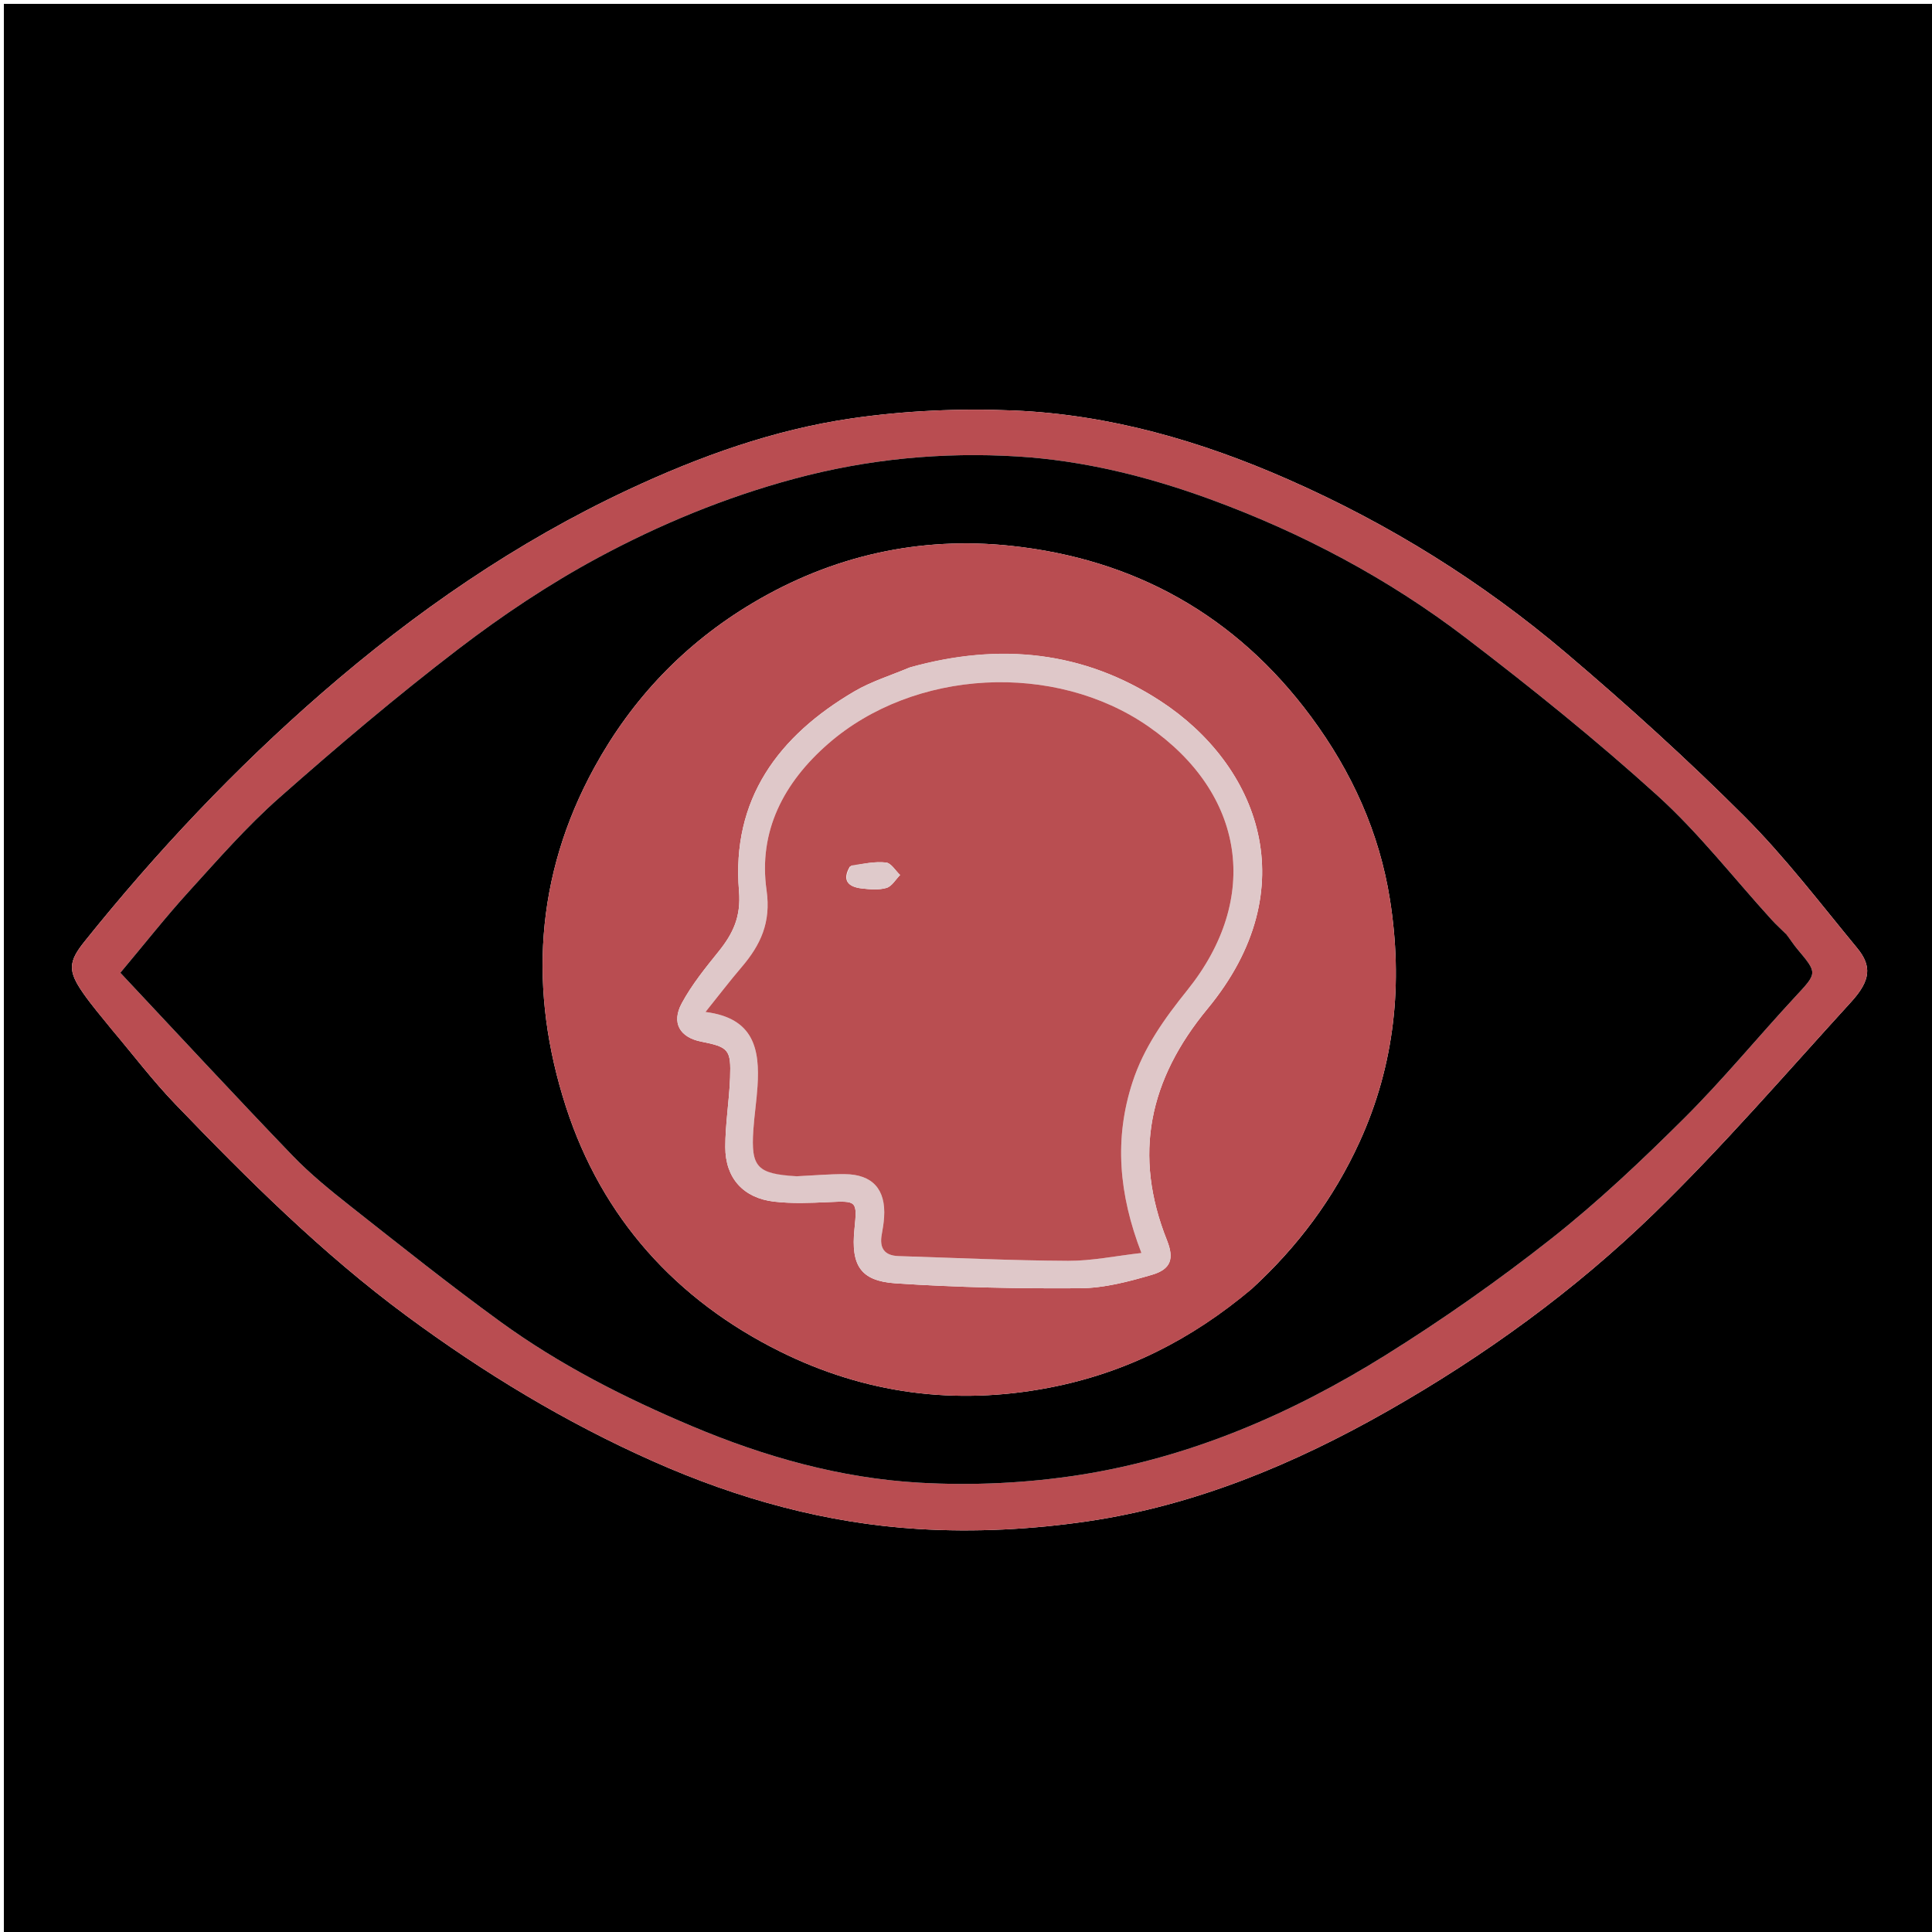
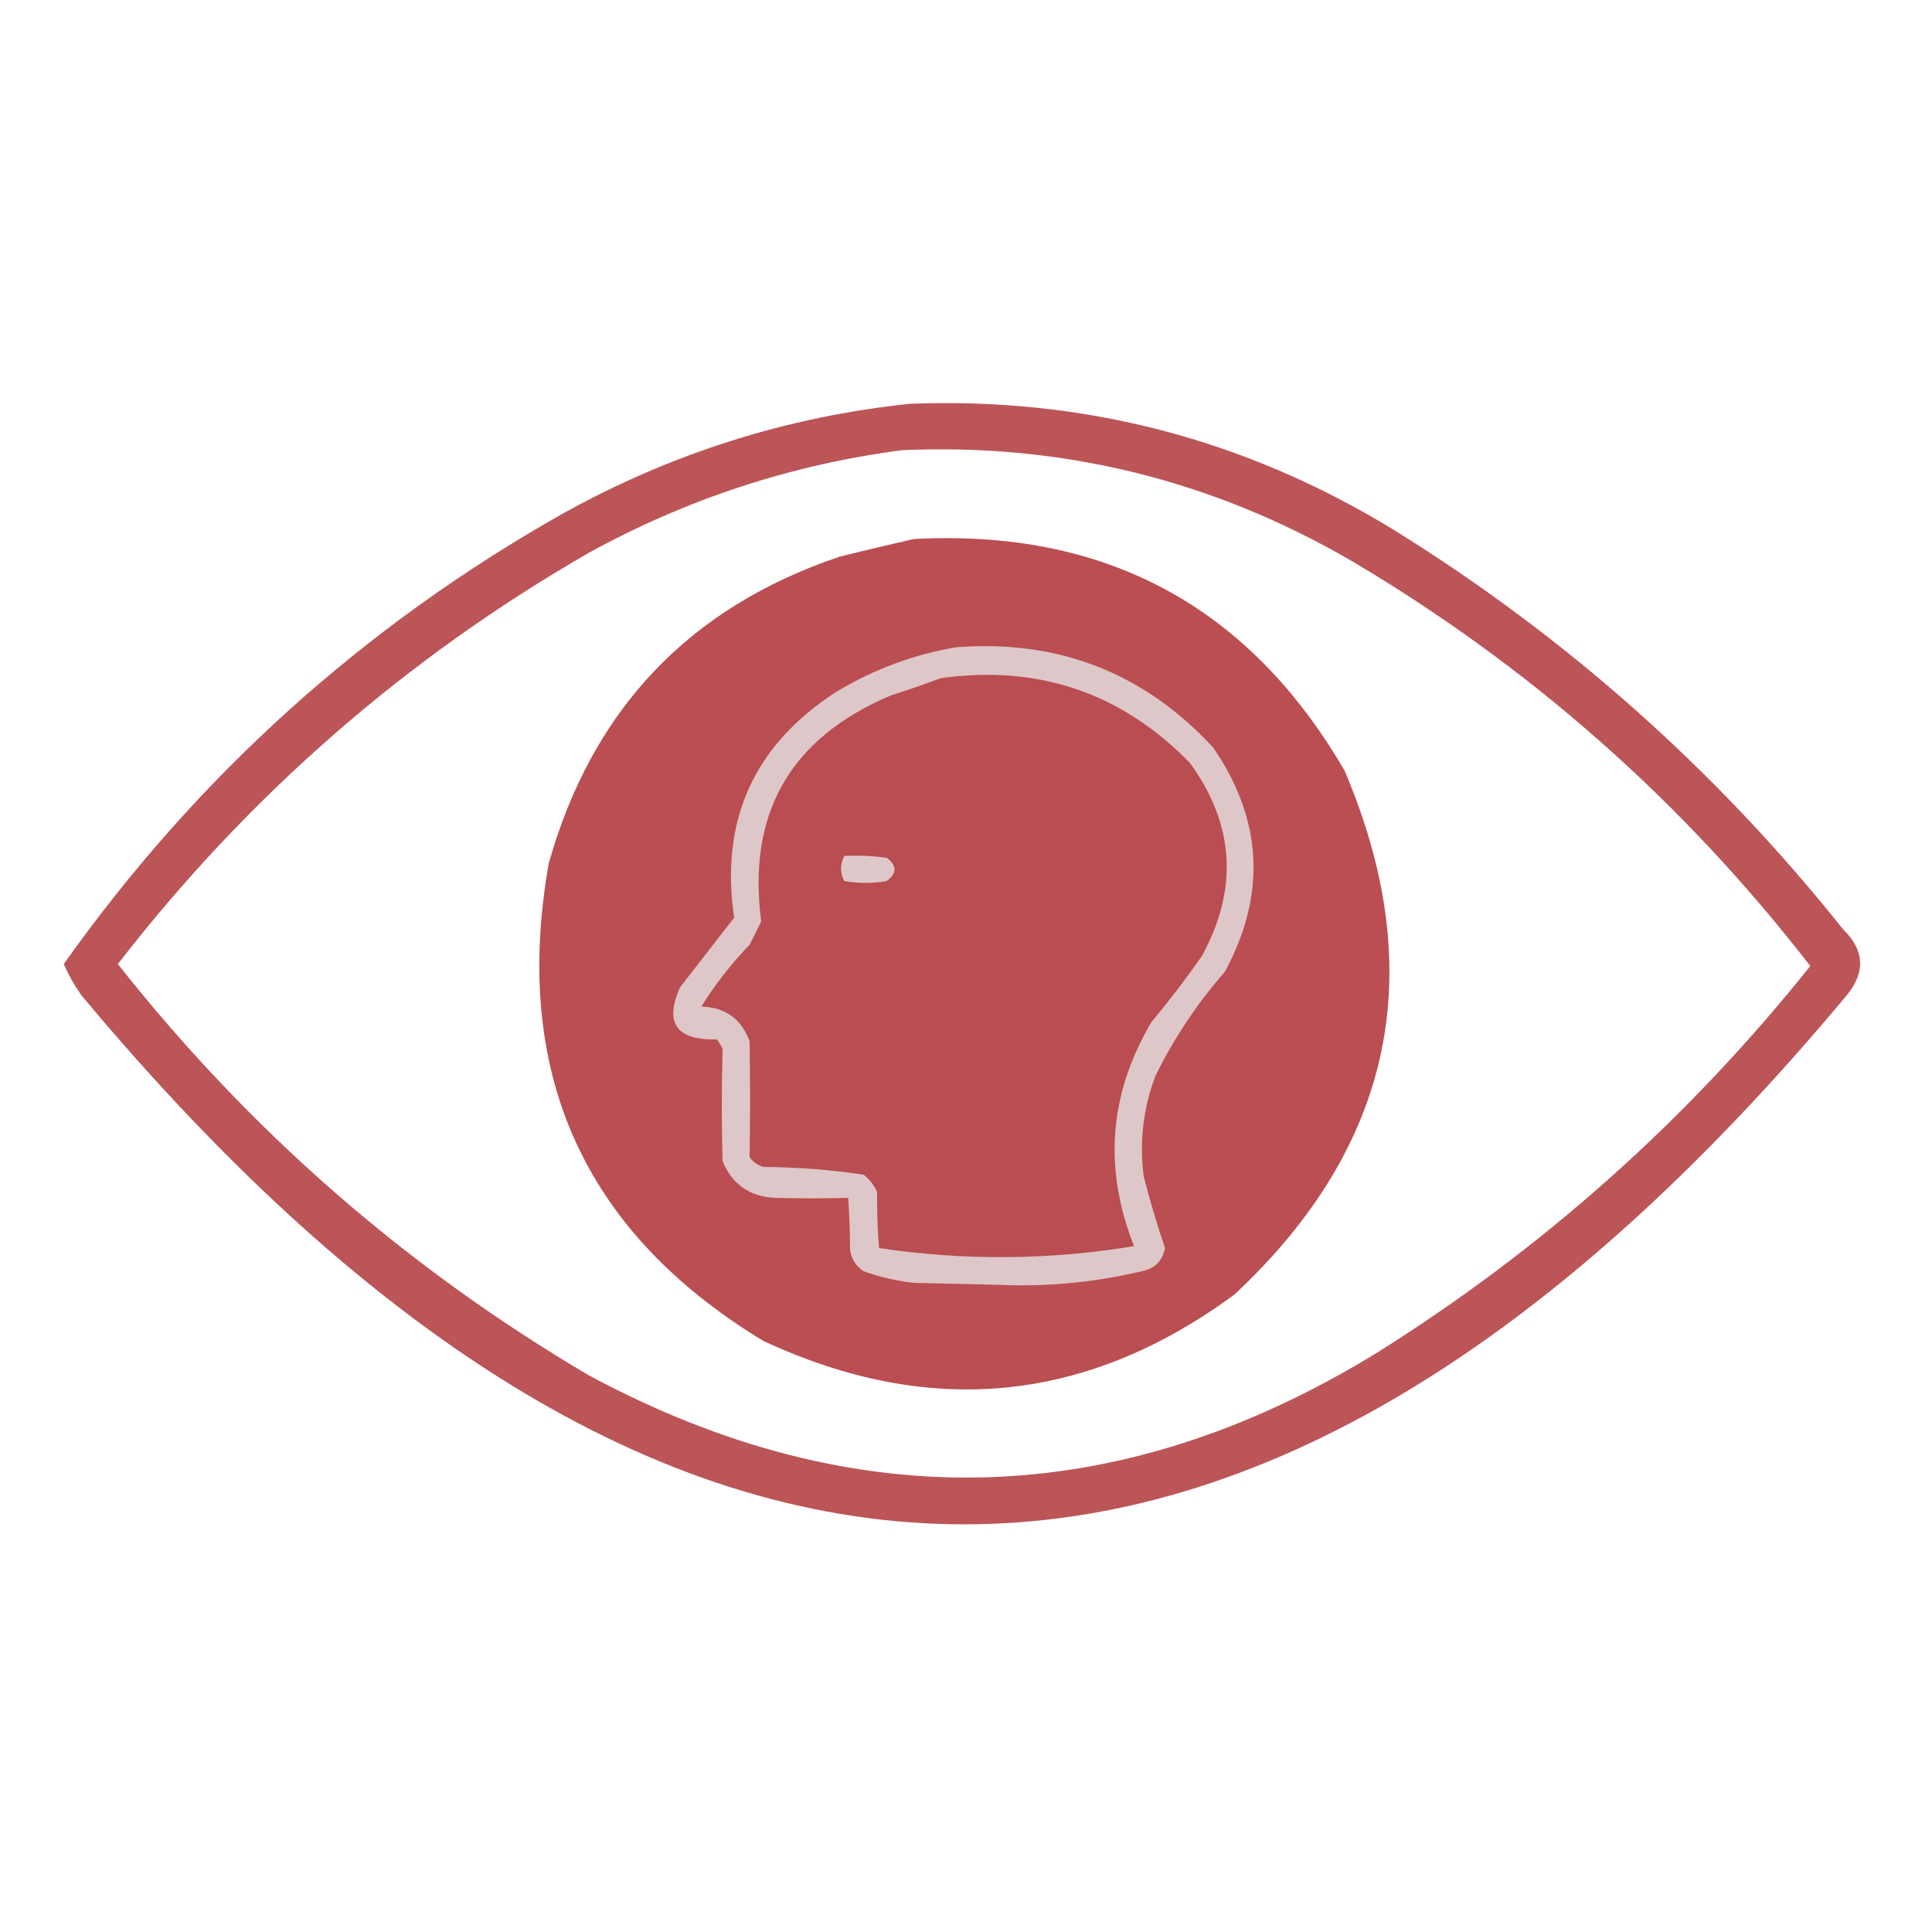
- <svg xmlns="http://www.w3.org/2000/svg" version="1.1" id="Layer_1" x="0px" y="0px" width="100%" viewBox="0 0 500 500" enable-background="new 0 0 500 500" xml:space="preserve">
-   <path fill="#000000" opacity="1" stroke="none" d=" M339,501   C226,501 113.5,501 1,501   C1,417.667 1,334.333 1,251   C1,167.667 1,84.334 1,1   C167.667,1 334.333,1 501,1   C501,167.667 501,334.333 501,501   C447.167,501 393.333,501 339,501  M29.011,266.525   C34.429,272.938 39.519,279.666 45.326,285.705   C64.123,305.254 83.351,324.394 105.236,340.554   C125.194,355.29 146.269,368.075 169.061,378.196   C191.037,387.955 213.843,394.237 237.641,395.7   C252.245,396.598 267.204,395.823 281.69,393.68   C309.329,389.59 334.952,378.913 359.112,365.173   C384.154,350.931 407.521,334.011 428.156,313.95   C445.983,296.618 462.278,277.699 479.063,259.31   C484.135,253.752 484.485,250.025 480.615,245.338   C471.079,233.786 461.951,221.777 451.391,211.221   C436.671,196.509 421.19,182.488 405.318,169.016   C383.594,150.575 359.541,135.594 333.395,124.084   C310.731,114.107 287.152,107.288 262.395,106.237   C248.41,105.643 234.168,106.271 220.326,108.29   C200.21,111.224 181.072,118.093 162.612,126.731   C133.56,140.327 107.43,158.386 83.327,179.329   C60.875,198.839 40.499,220.445 21.874,243.665   C17.633,248.953 17.545,251.32 21.563,257.076   C23.718,260.165 26.184,263.038 29.011,266.525  z" />
-   <path fill="#B94D51" opacity="1" stroke="none" d=" M28.76,266.267   C26.184,263.038 23.718,260.165 21.563,257.076   C17.545,251.32 17.633,248.953 21.874,243.665   C40.499,220.445 60.875,198.839 83.327,179.329   C107.43,158.386 133.56,140.327 162.612,126.731   C181.072,118.093 200.21,111.224 220.326,108.29   C234.168,106.271 248.41,105.643 262.395,106.237   C287.152,107.288 310.731,114.107 333.395,124.084   C359.541,135.594 383.594,150.575 405.318,169.016   C421.19,182.488 436.671,196.509 451.391,211.221   C461.951,221.777 471.079,233.786 480.615,245.338   C484.485,250.025 484.135,253.752 479.063,259.31   C462.278,277.699 445.983,296.618 428.156,313.95   C407.521,334.011 384.154,350.931 359.112,365.173   C334.952,378.913 309.329,389.59 281.69,393.68   C267.204,395.823 252.245,396.598 237.641,395.7   C213.843,394.237 191.037,387.955 169.061,378.196   C146.269,368.075 125.194,355.29 105.236,340.554   C83.351,324.394 64.123,305.254 45.326,285.705   C39.519,279.666 34.429,272.938 28.76,266.267  M462.012,241.515   C460.828,240.344 459.587,239.223 458.467,237.992   C448.668,227.228 439.66,215.593 428.923,205.867   C413.096,191.532 396.394,178.092 379.419,165.117   C359.252,149.702 336.909,137.866 313.057,129.155   C297.018,123.297 280.403,119.178 263.334,118.132   C243.823,116.937 224.525,118.794 205.501,123.918   C187.683,128.717 170.748,135.716 154.656,144.397   C142.025,151.211 129.932,159.302 118.525,168.035   C102.61,180.22 87.276,193.212 72.248,206.487   C63.853,213.903 56.414,222.439 48.852,230.751   C42.904,237.289 37.429,244.258 31.143,251.751   C46.13,267.713 60.731,283.497 75.629,298.994   C80.296,303.848 85.598,308.144 90.901,312.325   C103.657,322.382 116.367,332.522 129.504,342.065   C144.814,353.187 161.608,361.724 179.053,369.08   C197.925,377.039 217.505,382.54 237.847,383.714   C251.636,384.51 265.769,383.847 279.415,381.71   C307.911,377.246 334.151,365.951 358.508,350.763   C373.354,341.506 387.756,331.382 401.494,320.552   C413.589,311.017 424.862,300.34 435.797,289.463   C445.859,279.455 454.9,268.428 464.557,258.005   C470.323,251.783 470.454,251.927 465.128,245.593   C464.181,244.467 463.387,243.213 462.012,241.515  z" />
-   <path fill="#000000" opacity="1" stroke="none" d=" M462.267,241.767   C463.387,243.213 464.181,244.467 465.128,245.593   C470.454,251.927 470.323,251.783 464.557,258.005   C454.9,268.428 445.859,279.455 435.797,289.463   C424.862,300.34 413.589,311.017 401.494,320.552   C387.756,331.382 373.354,341.506 358.508,350.763   C334.151,365.951 307.911,377.246 279.415,381.71   C265.769,383.847 251.636,384.51 237.847,383.714   C217.505,382.54 197.925,377.039 179.053,369.08   C161.608,361.724 144.814,353.187 129.504,342.065   C116.367,332.522 103.657,322.382 90.901,312.325   C85.598,308.144 80.296,303.848 75.629,298.994   C60.731,283.497 46.13,267.713 31.143,251.751   C37.429,244.258 42.904,237.289 48.852,230.751   C56.414,222.439 63.853,213.903 72.248,206.487   C87.276,193.212 102.61,180.22 118.525,168.035   C129.932,159.302 142.025,151.211 154.656,144.397   C170.748,135.716 187.683,128.717 205.501,123.918   C224.525,118.794 243.823,116.937 263.334,118.132   C280.403,119.178 297.018,123.297 313.057,129.155   C336.909,137.866 359.252,149.702 379.419,165.117   C396.394,178.092 413.096,191.532 428.923,205.867   C439.66,215.593 448.668,227.228 458.467,237.992   C459.587,239.223 460.828,240.344 462.267,241.767  M323.988,333.515   C335.776,322.704 345.157,310.183 351.837,295.565   C361.041,275.421 363.106,254.316 359.716,232.804   C356.982,215.455 349.855,199.735 339.276,185.459   C319.824,159.209 293.579,144.668 261.639,141.26   C238.084,138.746 215.48,143.752 194.822,156.039   C177.246,166.492 163.599,180.775 153.812,198.631   C138.389,226.768 136.776,256.51 146.477,286.475   C155.765,315.165 174.969,336.431 201.92,349.792   C223.818,360.648 247.148,363.817 271.505,359.136   C291.177,355.356 308.269,346.759 323.988,333.515  z" />
-   <path fill="#B94D51" opacity="1" stroke="none" d=" M323.734,333.764   C308.269,346.759 291.177,355.356 271.505,359.136   C247.148,363.817 223.818,360.648 201.92,349.792   C174.969,336.431 155.765,315.165 146.477,286.475   C136.776,256.51 138.389,226.768 153.812,198.631   C163.599,180.775 177.246,166.492 194.822,156.039   C215.48,143.752 238.084,138.746 261.639,141.26   C293.579,144.668 319.824,159.209 339.276,185.459   C349.855,199.735 356.982,215.455 359.716,232.804   C363.106,254.316 361.041,275.421 351.837,295.565   C345.157,310.183 335.776,322.704 323.734,333.764  M235.324,172.782   C230.583,174.796 225.558,176.328 221.149,178.909   C201.457,190.44 189.268,206.803 191.254,230.61   C191.809,237.256 189.694,241.637 185.954,246.276   C182.52,250.537 179.015,254.869 176.436,259.653   C173.7,264.727 175.954,268.466 181.43,269.559   C188.58,270.985 189.223,271.602 188.945,278.955   C188.72,284.936 187.702,290.901 187.707,296.872   C187.714,304.9 192.373,310.057 200.351,310.981   C204.944,311.512 209.652,311.321 214.292,311.11   C221.83,310.769 221.872,310.698 221.126,318.209   C220.213,327.406 222.65,331.514 231.748,332.122   C247.659,333.184 263.646,333.519 279.596,333.397   C285.793,333.349 292.106,331.682 298.123,329.919   C303.046,328.477 303.917,325.762 302.015,320.999   C293.166,298.845 297.379,279.38 312.495,261.08   C338.348,229.781 325.5,197.839 300.315,181.42   C280.49,168.495 258.775,166.229 235.324,172.782  z" />
-   <path fill="#DFC8C9" opacity="1" stroke="none" d=" M235.702,172.647   C258.775,166.229 280.49,168.495 300.315,181.42   C325.5,197.839 338.348,229.781 312.495,261.08   C297.379,279.38 293.166,298.845 302.015,320.999   C303.917,325.762 303.046,328.477 298.123,329.919   C292.106,331.682 285.793,333.349 279.596,333.397   C263.646,333.519 247.659,333.184 231.748,332.122   C222.65,331.514 220.213,327.406 221.126,318.209   C221.872,310.698 221.83,310.769 214.292,311.11   C209.652,311.321 204.944,311.512 200.351,310.981   C192.373,310.057 187.714,304.9 187.707,296.872   C187.702,290.901 188.72,284.936 188.945,278.955   C189.223,271.602 188.58,270.985 181.43,269.559   C175.954,268.466 173.7,264.727 176.436,259.653   C179.015,254.869 182.52,250.537 185.954,246.276   C189.694,241.637 191.809,237.256 191.254,230.61   C189.268,206.803 201.457,190.44 221.149,178.909   C225.558,176.328 230.583,174.796 235.702,172.647  M206.666,304.401   C210.659,304.21 214.654,303.834 218.645,303.869   C225.819,303.932 229.277,307.82 228.805,315.019   C228.707,316.511 228.47,318.001 228.199,319.473   C227.55,322.998 228.866,324.959 232.551,325.074   C247.168,325.529 261.784,326.229 276.403,326.302   C282.556,326.333 288.716,325.03 295.401,324.274   C289.513,308.994 288.344,294.675 293.075,280.117   C296.011,271.08 301.38,263.591 307.278,256.25   C326.367,232.493 322.234,205.367 297.185,187.989   C272.955,171.18 236.568,173.088 214.333,192.482   C202.865,202.485 196.202,215.069 198.389,230.423   C199.577,238.768 196.823,244.564 191.899,250.326   C188.907,253.827 186.111,257.494 182.576,261.898   C195.221,263.479 196.643,271.69 196.048,281.087   C195.806,284.905 195.208,288.701 194.956,292.519   C194.326,302.069 195.94,303.808 206.666,304.401  z" />
-   <path fill="#B94E51" opacity="1" stroke="none" d=" M206.193,304.415   C195.94,303.808 194.326,302.069 194.956,292.519   C195.208,288.701 195.806,284.905 196.048,281.087   C196.643,271.69 195.221,263.479 182.576,261.898   C186.111,257.494 188.907,253.827 191.899,250.326   C196.823,244.564 199.577,238.768 198.389,230.423   C196.202,215.069 202.865,202.485 214.333,192.482   C236.568,173.088 272.955,171.18 297.185,187.989   C322.234,205.367 326.367,232.493 307.278,256.25   C301.38,263.591 296.011,271.08 293.075,280.117   C288.344,294.675 289.513,308.994 295.401,324.274   C288.716,325.03 282.556,326.333 276.403,326.302   C261.784,326.229 247.168,325.529 232.551,325.074   C228.866,324.959 227.55,322.998 228.199,319.473   C228.47,318.001 228.707,316.511 228.805,315.019   C229.277,307.82 225.819,303.932 218.645,303.869   C214.654,303.834 210.659,304.21 206.193,304.415  M219.939,224.279   C217.826,227.892 219.539,229.539 223.047,229.933   C225.163,230.171 227.456,230.373 229.433,229.788   C230.812,229.381 231.788,227.613 232.944,226.452   C231.741,225.32 230.629,223.369 229.317,223.223   C226.454,222.905 223.488,223.505 219.939,224.279  z" />
-   <path fill="#DFCACB" opacity="1" stroke="none" d=" M220.252,224.004   C223.488,223.505 226.454,222.905 229.317,223.223   C230.629,223.369 231.741,225.32 232.944,226.452   C231.788,227.613 230.812,229.381 229.433,229.788   C227.456,230.373 225.163,230.171 223.047,229.933   C219.539,229.539 217.826,227.892 220.252,224.004  z" />
+ <svg xmlns="http://www.w3.org/2000/svg" version="1.1" width="500px" height="500px" style="shape-rendering:geometricPrecision; text-rendering:geometricPrecision; image-rendering:optimizeQuality; fill-rule:evenodd; clip-rule:evenodd">
+   <g>
+     <path style="opacity:0.954" fill="#b94d50" d="M 235.5,104.5 C 280.459,102.766 322.125,113.599 360.5,137C 405.187,164.674 444.021,199.174 477,240.5C 482.511,245.886 482.844,251.553 478,257.5C 325.69,440.166 173.356,440.166 21,257.5C 19.247,254.995 17.747,252.329 16.5,249.5C 50.91,200.993 93.909,162.16 145.5,133C 173.694,117.322 203.694,107.822 235.5,104.5 Z M 233.5,116.5 C 274.93,114.691 313.596,124.191 349.5,145C 395.809,172.345 435.476,207.345 468.5,250C 436.808,289.694 399.475,323.027 356.5,350C 289.614,391.09 221.614,393.09 152.5,356C 105.251,328.183 64.585,292.683 30.5,249.5C 64.28,205.872 104.947,170.372 152.5,143C 177.926,129.067 204.926,120.233 233.5,116.5 Z" />
+   </g>
+   <g>
+     <path style="opacity:0.991" fill="#b94d51" d="M 236.5,139.5 C 286.062,136.859 323.229,156.859 348,199.5C 370.079,251.446 360.579,296.613 319.5,335C 281.324,363.115 240.657,367.115 197.5,347C 150.986,318.782 132.486,277.615 142,223.5C 153.218,183.618 178.385,157.118 217.5,144C 223.95,142.415 230.283,140.915 236.5,139.5 Z" />
+   </g>
+   <g>
+     <path style="opacity:1" fill="#dec7c8" d="M 247.5,167.5 C 273.968,165.484 296.135,174.151 314,193.5C 326.79,212.169 327.79,231.502 317,251.5C 309.823,259.684 303.823,268.684 299,278.5C 295.839,286.909 294.839,295.576 296,304.5C 297.603,310.749 299.437,316.916 301.5,323C 300.885,326.282 298.885,328.282 295.5,329C 283.176,331.915 270.676,333.082 258,332.5C 250.833,332.333 243.667,332.167 236.5,332C 232.032,331.507 227.698,330.507 223.5,329C 221.513,327.681 220.346,325.848 220,323.5C 219.983,318.91 219.817,314.41 219.5,310C 213.176,310.18 206.843,310.18 200.5,310C 193.962,309.654 189.462,306.487 187,300.5C 186.742,290.824 186.742,281.157 187,271.5C 186.626,270.584 186.126,269.75 185.5,269C 175.037,269.24 171.87,264.74 176,255.5C 180.667,249.5 185.333,243.5 190,237.5C 186.294,212.275 195.127,192.775 216.5,179C 226.245,173.163 236.578,169.33 247.5,167.5 Z" />
+   </g>
+   <g>
+     <path style="opacity:1" fill="#b94d51" d="M 243.5,175.5 C 268.837,172 290.337,179.334 308,197.5C 319.539,213.453 320.539,230.12 311,247.5C 306.909,253.347 302.576,259.013 298,264.5C 287.018,283.066 285.518,302.399 293.5,322.5C 271.511,326.124 249.511,326.29 227.5,323C 227.103,318.25 226.936,313.417 227,308.5C 226.215,306.714 225.049,305.214 223.5,304C 214.935,302.725 206.268,302.058 197.5,302C 196.069,301.535 194.903,300.701 194,299.5C 194.156,289.505 194.156,279.505 194,269.5C 191.89,263.691 187.724,260.691 181.5,260.5C 185.094,254.737 189.261,249.404 194,244.5C 195,242.5 196,240.5 197,238.5C 193.325,210.507 204.492,191.007 230.5,180C 234.98,178.564 239.313,177.064 243.5,175.5 Z" />
+   </g>
+   <g>
+     <path style="opacity:1" fill="#dfc8c9" d="M 218.5,221.5 C 222.182,221.335 225.848,221.501 229.5,222C 232.167,224 232.167,226 229.5,228C 225.833,228.667 222.167,228.667 218.5,228C 217.395,225.88 217.395,223.713 218.5,221.5 Z" />
+   </g>
</svg>
